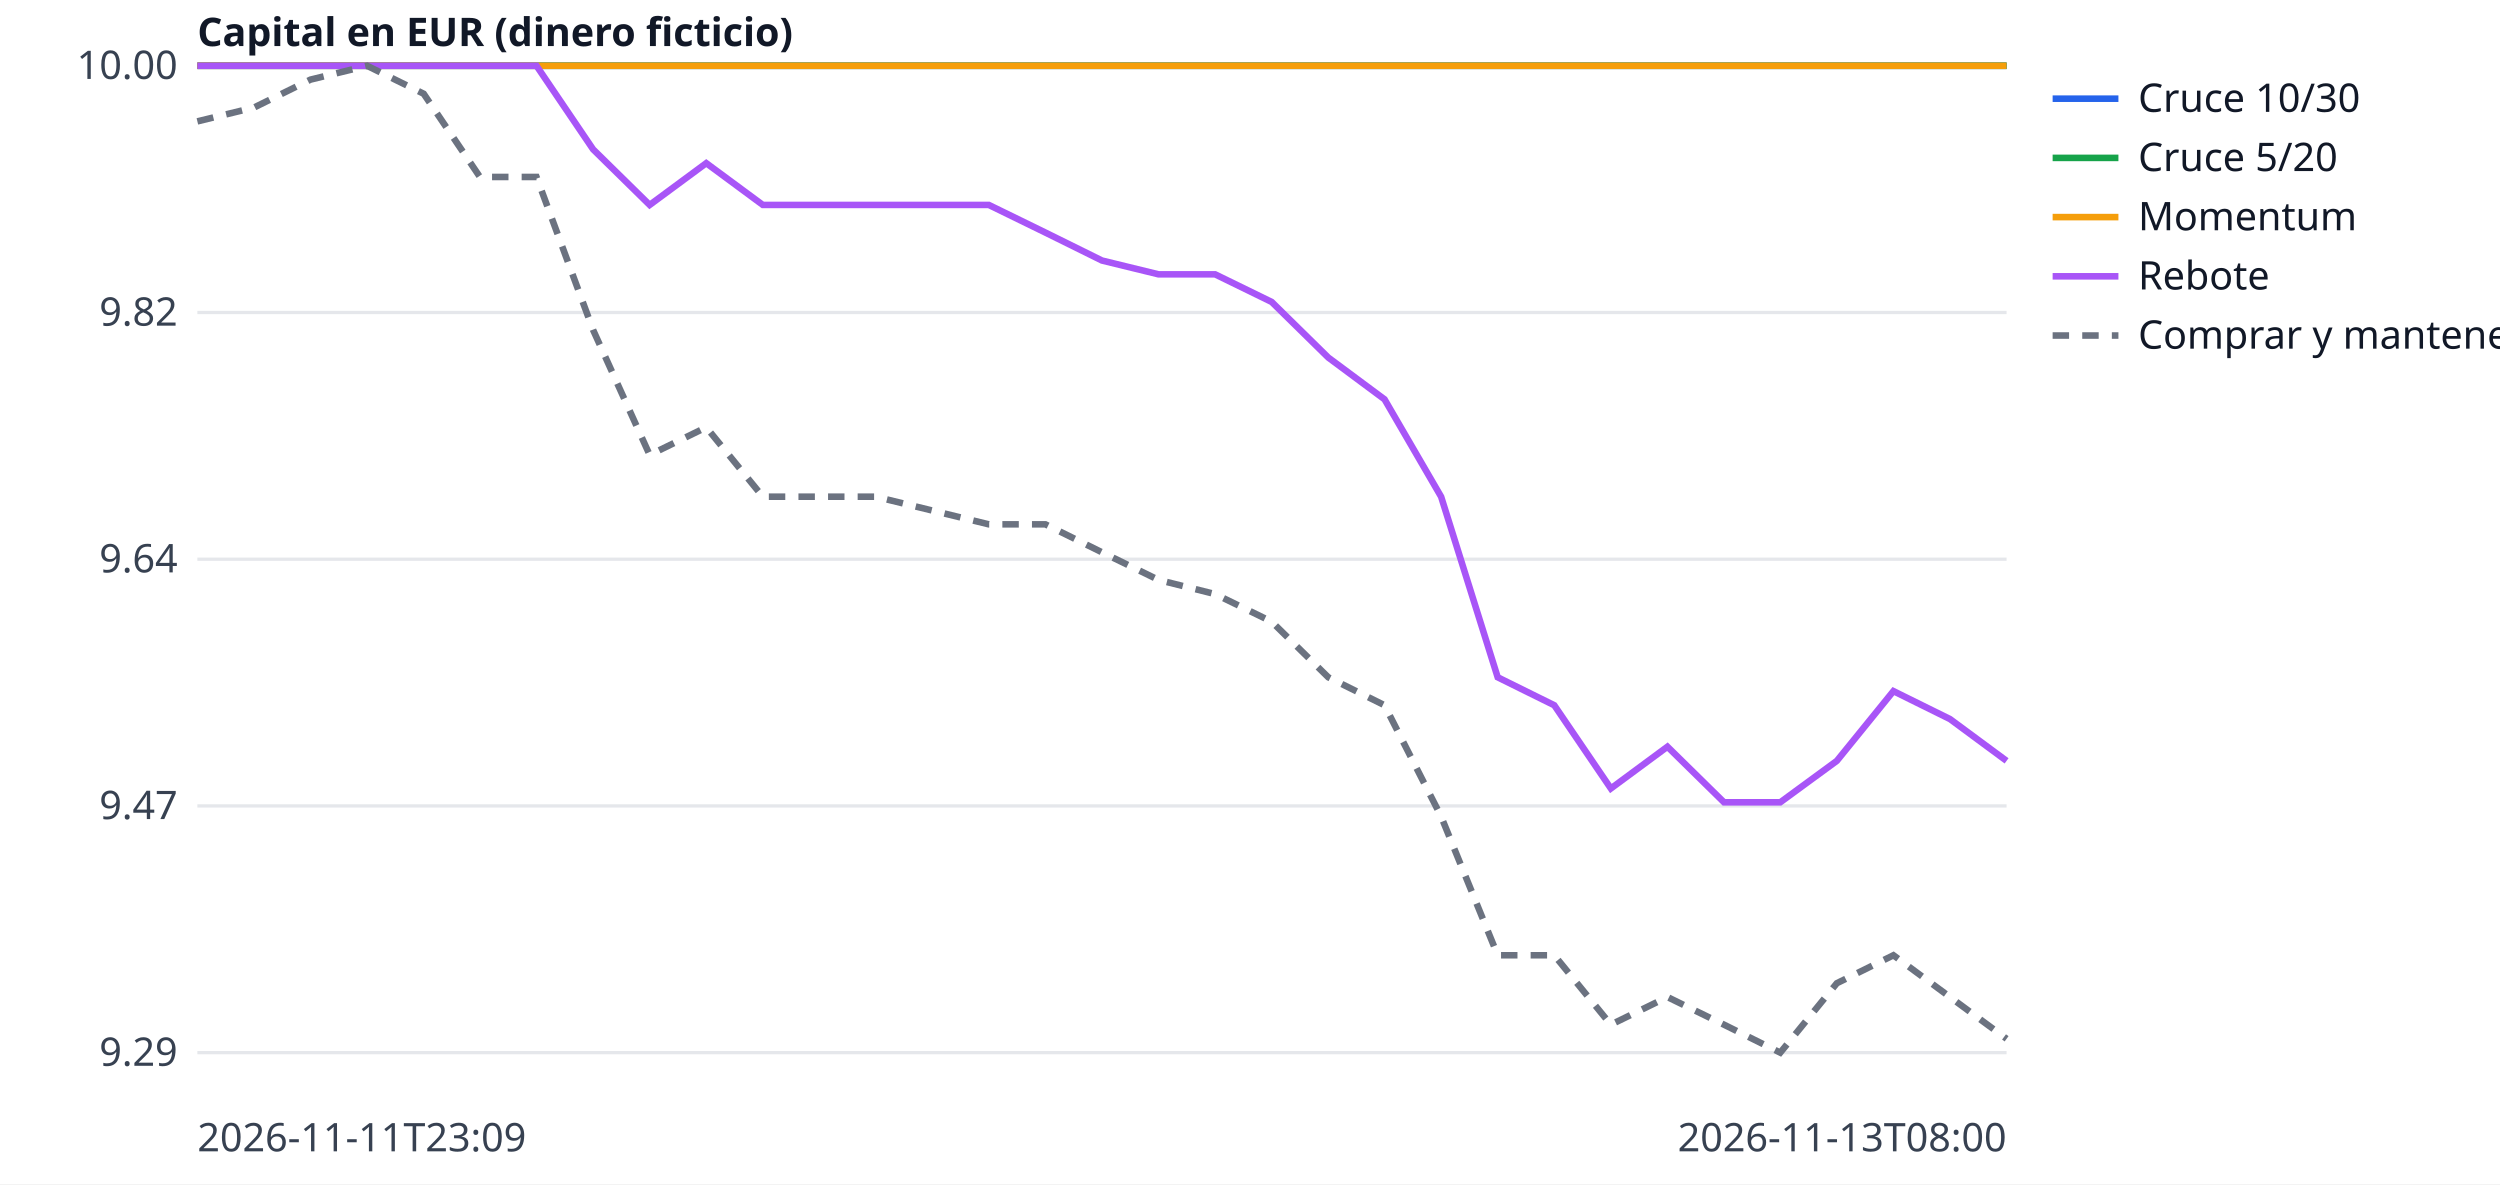
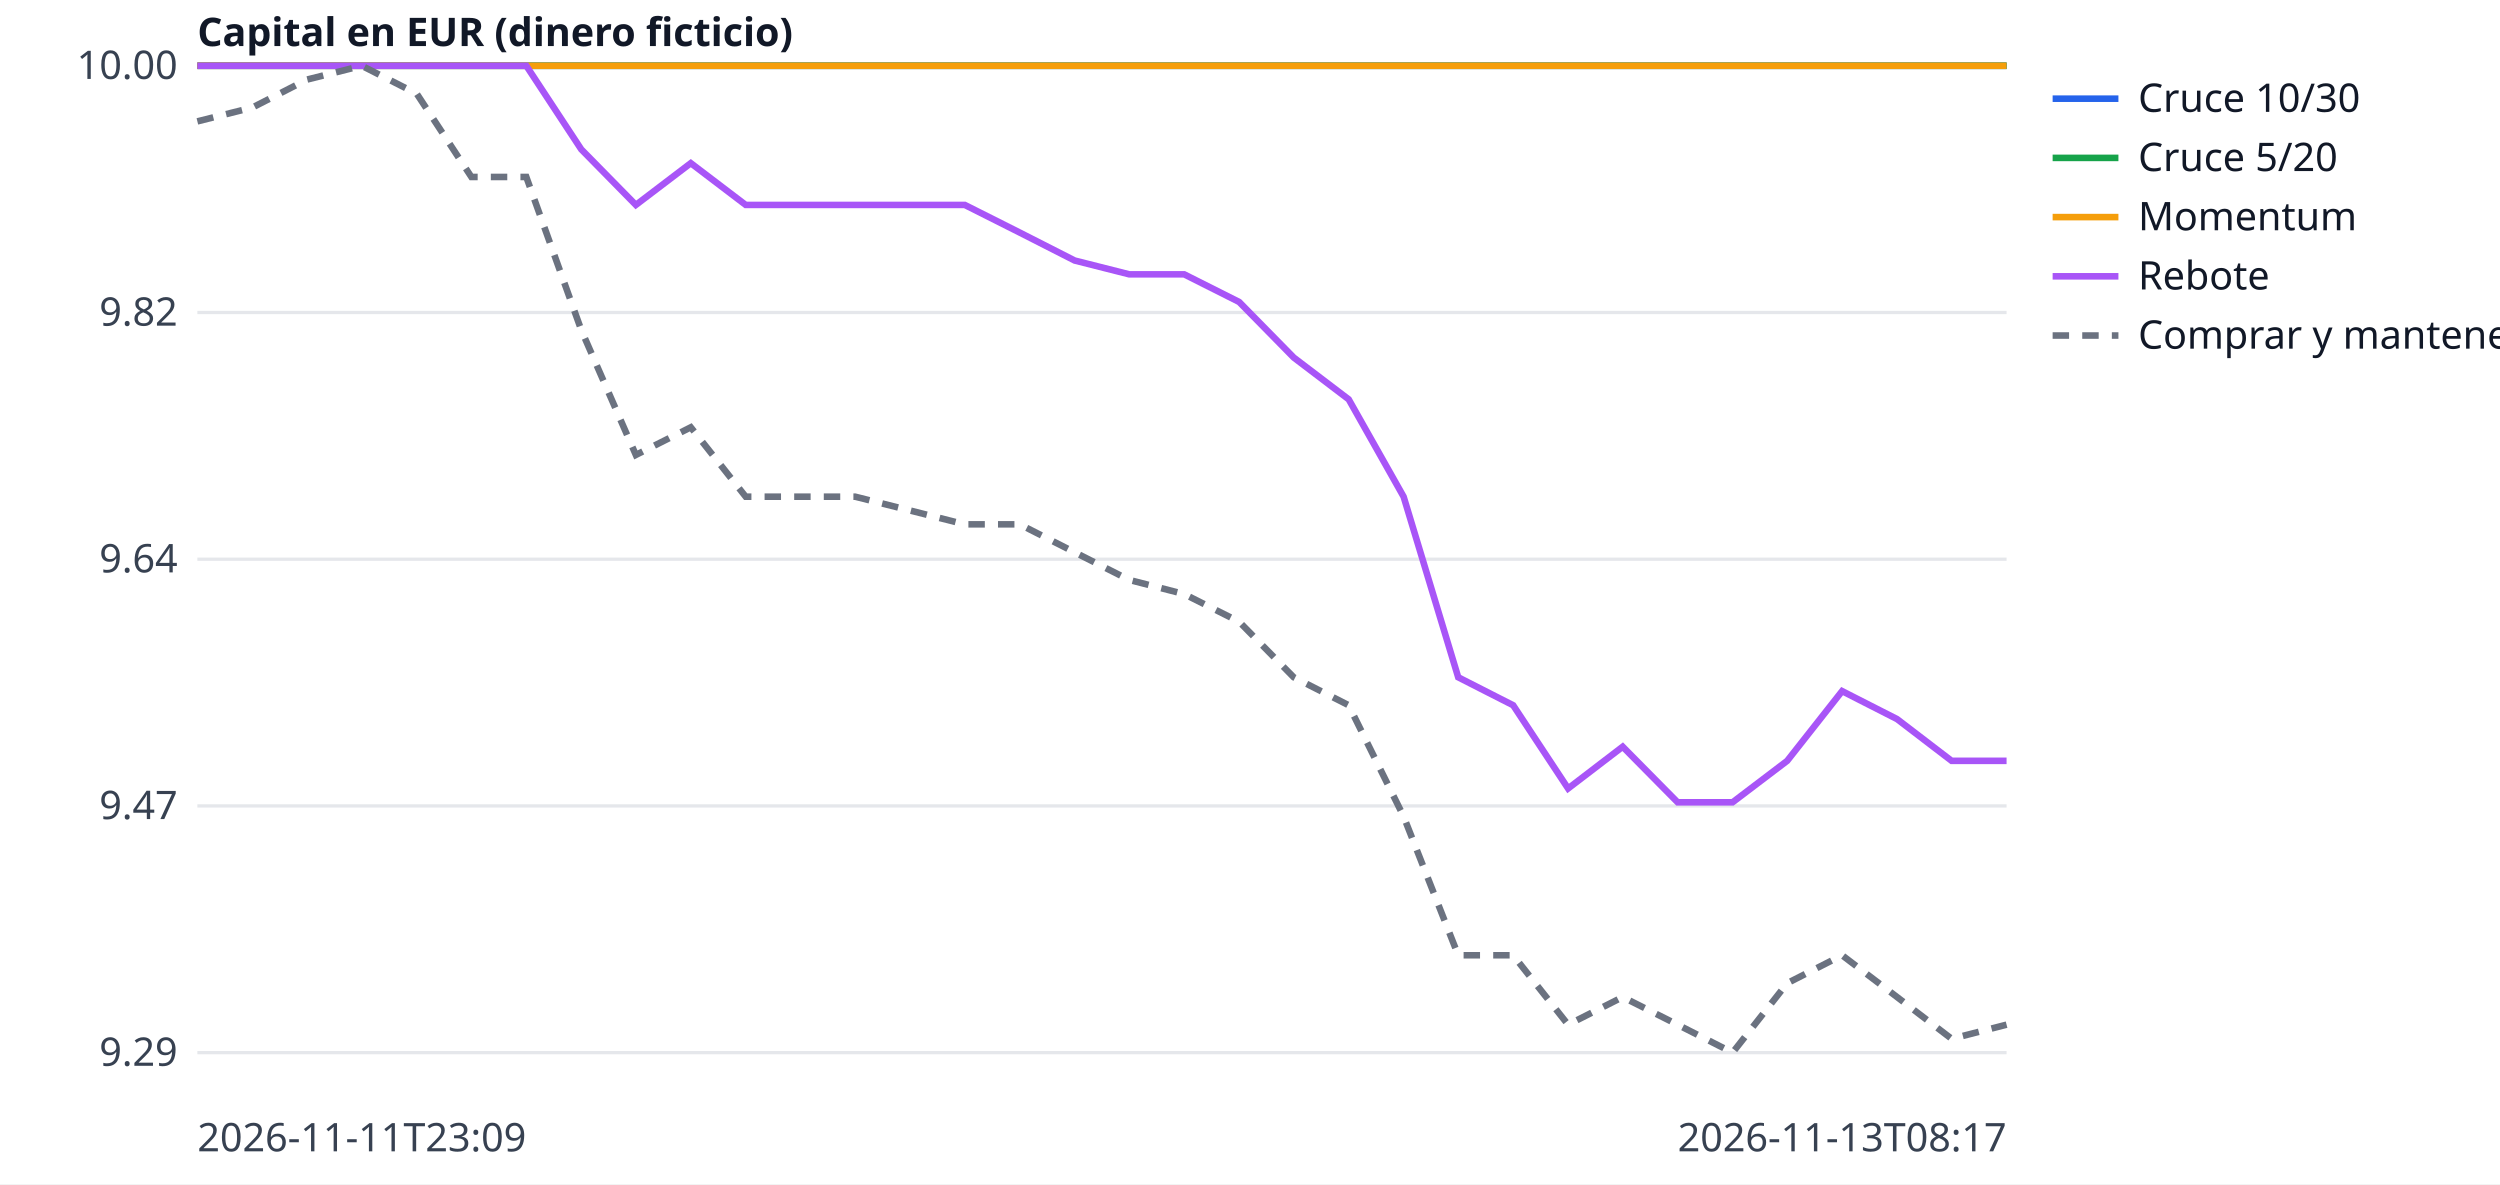
<svg xmlns="http://www.w3.org/2000/svg" width="760" height="360" viewBox="0 0 760 360" font-family="sans-serif" font-size="12">
  <rect width="760" height="360" fill="white" />
  <line x1="60" x2="610" y1="320.0" y2="320.0" stroke="#e5e7eb" />
  <text x="54" y="324.0" text-anchor="end" fill="#374151">9.29</text>
  <line x1="60" x2="610" y1="245.0" y2="245.0" stroke="#e5e7eb" />
  <text x="54" y="249.0" text-anchor="end" fill="#374151">9.47</text>
  <line x1="60" x2="610" y1="170.0" y2="170.0" stroke="#e5e7eb" />
  <text x="54" y="174.0" text-anchor="end" fill="#374151">9.64</text>
  <line x1="60" x2="610" y1="95.0" y2="95.0" stroke="#e5e7eb" />
  <text x="54" y="99.0" text-anchor="end" fill="#374151">9.82</text>
  <line x1="60" x2="610" y1="20.0" y2="20.0" stroke="#e5e7eb" />
  <text x="54" y="24.0" text-anchor="end" fill="#374151">10.00</text>
  <text x="60" y="350" fill="#374151">2026-11-11T23:09</text>
-   <text x="610" y="350" text-anchor="end" fill="#374151">2026-11-13T08:00</text>
+   <text x="610" y="350" text-anchor="end" fill="#374151">2026-11-13T08:17</text>
  <text x="60" y="14" fill="#111827" font-weight="bold">Capital en EUR (dinero ficticio)</text>
-   <polyline points="60.0,20.0 77.2,20.0 94.4,20.0 111.6,20.0 128.8,20.0 145.9,20.0 163.1,20.0 180.3,20.0 197.5,20.0 214.7,20.0 231.9,20.0 249.1,20.0 266.2,20.0 283.4,20.0 300.6,20.0 317.8,20.0 335.0,20.0 352.2,20.0 369.4,20.0 386.6,20.0 403.8,20.0 420.9,20.0 438.1,20.0 455.3,20.0 472.5,20.0 489.7,20.0 506.9,20.0 524.1,20.0 541.2,20.0 558.4,20.0 575.6,20.0 592.8,20.0 610.0,20.0" fill="none" stroke="#2563eb" stroke-width="2" />
+   <polyline points="60.0,20.0 76.7,20.0 93.3,20.0 110.0,20.0 126.7,20.0 143.3,20.0 160.0,20.0 176.7,20.0 193.3,20.0 210.0,20.0 226.7,20.0 243.3,20.0 260.0,20.0 276.7,20.0 293.3,20.0 310.0,20.0 326.7,20.0 343.3,20.0 360.0,20.0 376.7,20.0 393.3,20.0 410.0,20.0 426.7,20.0 443.3,20.0 460.0,20.0 476.7,20.0 493.3,20.0 510.0,20.0 526.7,20.0 543.3,20.0 560.0,20.0 576.7,20.0 593.3,20.0 610.0,20.0" fill="none" stroke="#2563eb" stroke-width="2" />
  <line x1="624" x2="644" y1="30" y2="30" stroke="#2563eb" stroke-width="2" />
  <text x="650" y="34" fill="#111827">Cruce 10/30</text>
-   <polyline points="60.0,20.0 77.2,20.0 94.4,20.0 111.6,20.0 128.8,20.0 145.9,20.0 163.1,20.0 180.3,20.0 197.5,20.0 214.7,20.0 231.9,20.0 249.1,20.0 266.2,20.0 283.4,20.0 300.6,20.0 317.8,20.0 335.0,20.0 352.2,20.0 369.4,20.0 386.6,20.0 403.8,20.0 420.9,20.0 438.1,20.0 455.3,20.0 472.5,20.0 489.7,20.0 506.9,20.0 524.1,20.0 541.2,20.0 558.4,20.0 575.6,20.0 592.8,20.0 610.0,20.0" fill="none" stroke="#16a34a" stroke-width="2" />
+   <polyline points="60.0,20.0 76.7,20.0 93.3,20.0 110.0,20.0 126.7,20.0 143.3,20.0 160.0,20.0 176.7,20.0 193.3,20.0 210.0,20.0 226.7,20.0 243.3,20.0 260.0,20.0 276.7,20.0 293.3,20.0 310.0,20.0 326.7,20.0 343.3,20.0 360.0,20.0 376.7,20.0 393.3,20.0 410.0,20.0 426.7,20.0 443.3,20.0 460.0,20.0 476.7,20.0 493.3,20.0 510.0,20.0 526.7,20.0 543.3,20.0 560.0,20.0 576.7,20.0 593.3,20.0 610.0,20.0" fill="none" stroke="#16a34a" stroke-width="2" />
  <line x1="624" x2="644" y1="48" y2="48" stroke="#16a34a" stroke-width="2" />
  <text x="650" y="52" fill="#111827">Cruce 5/20</text>
-   <polyline points="60.0,20.0 77.2,20.0 94.4,20.0 111.6,20.0 128.8,20.0 145.9,20.0 163.1,20.0 180.3,20.0 197.5,20.0 214.7,20.0 231.9,20.0 249.1,20.0 266.2,20.0 283.4,20.0 300.6,20.0 317.8,20.0 335.0,20.0 352.2,20.0 369.4,20.0 386.6,20.0 403.8,20.0 420.9,20.0 438.1,20.0 455.3,20.0 472.5,20.0 489.7,20.0 506.9,20.0 524.1,20.0 541.2,20.0 558.4,20.0 575.6,20.0 592.8,20.0 610.0,20.0" fill="none" stroke="#f59e0b" stroke-width="2" />
+   <polyline points="60.0,20.0 76.7,20.0 93.3,20.0 110.0,20.0 126.7,20.0 143.3,20.0 160.0,20.0 176.7,20.0 193.3,20.0 210.0,20.0 226.7,20.0 243.3,20.0 260.0,20.0 276.7,20.0 293.3,20.0 310.0,20.0 326.7,20.0 343.3,20.0 360.0,20.0 376.7,20.0 393.3,20.0 410.0,20.0 426.7,20.0 443.3,20.0 460.0,20.0 476.7,20.0 493.3,20.0 510.0,20.0 526.7,20.0 543.3,20.0 560.0,20.0 576.7,20.0 593.3,20.0 610.0,20.0" fill="none" stroke="#f59e0b" stroke-width="2" />
  <line x1="624" x2="644" y1="66" y2="66" stroke="#f59e0b" stroke-width="2" />
  <text x="650" y="70" fill="#111827">Momentum</text>
-   <polyline points="60.0,20.0 77.2,20.0 94.4,20.0 111.6,20.0 128.8,20.0 145.9,20.0 163.1,20.0 180.3,45.4 197.5,62.3 214.7,49.6 231.9,62.3 249.1,62.3 266.2,62.3 283.4,62.3 300.6,62.3 317.8,70.7 335.0,79.2 352.2,83.4 369.4,83.4 386.6,91.8 403.8,108.7 420.9,121.4 438.1,151.0 455.3,205.9 472.5,214.4 489.7,239.7 506.9,227.0 524.1,243.9 541.2,243.9 558.4,231.3 575.6,210.1 592.8,218.6 610.0,231.3" fill="none" stroke="#a855f7" stroke-width="2" />
+   <polyline points="60.0,20.0 76.7,20.0 93.3,20.0 110.0,20.0 126.7,20.0 143.3,20.0 160.0,20.0 176.7,45.4 193.3,62.3 210.0,49.6 226.7,62.3 243.3,62.3 260.0,62.3 276.7,62.3 293.3,62.3 310.0,70.7 326.7,79.2 343.3,83.4 360.0,83.4 376.7,91.8 393.3,108.7 410.0,121.4 426.7,151.0 443.3,205.9 460.0,214.4 476.7,239.7 493.3,227.0 510.0,243.9 526.7,243.9 543.3,231.3 560.0,210.1 576.7,218.6 593.3,231.3 610.0,231.3" fill="none" stroke="#a855f7" stroke-width="2" />
  <line x1="624" x2="644" y1="84" y2="84" stroke="#a855f7" stroke-width="2" />
  <text x="650" y="88" fill="#111827">Rebote</text>
-   <polyline points="60.0,36.9 77.2,32.7 94.4,24.2 111.6,20.0 128.8,28.5 145.9,53.8 163.1,53.8 180.3,100.3 197.5,138.3 214.7,129.9 231.9,151.0 249.1,151.0 266.2,151.0 283.4,155.2 300.6,159.4 317.8,159.4 335.0,167.9 352.2,176.3 369.4,180.6 386.6,189.0 403.8,205.9 420.9,214.4 438.1,248.2 455.3,290.4 472.5,290.4 489.7,311.5 506.9,303.1 524.1,311.5 541.2,320.0 558.4,298.9 575.6,290.4 592.8,303.1 610.0,315.8" fill="none" stroke="#6b7280" stroke-width="2" stroke-dasharray="5 4" />
+   <polyline points="60.0,36.9 76.7,32.7 93.3,24.2 110.0,20.0 126.7,28.5 143.3,53.8 160.0,53.8 176.7,100.3 193.3,138.3 210.0,129.9 226.7,151.0 243.3,151.0 260.0,151.0 276.7,155.2 293.3,159.4 310.0,159.4 326.7,167.9 343.3,176.3 360.0,180.6 376.7,189.0 393.3,205.9 410.0,214.4 426.7,248.2 443.3,290.4 460.0,290.4 476.7,311.5 493.3,303.1 510.0,311.5 526.7,320.0 543.3,298.9 560.0,290.4 576.7,303.1 593.3,315.8 610.0,311.5" fill="none" stroke="#6b7280" stroke-width="2" stroke-dasharray="5 4" />
  <line x1="624" x2="644" y1="102" y2="102" stroke="#6b7280" stroke-width="2" stroke-dasharray="5 4" />
  <text x="650" y="106" fill="#111827">Comprar y mantener</text>
</svg>
